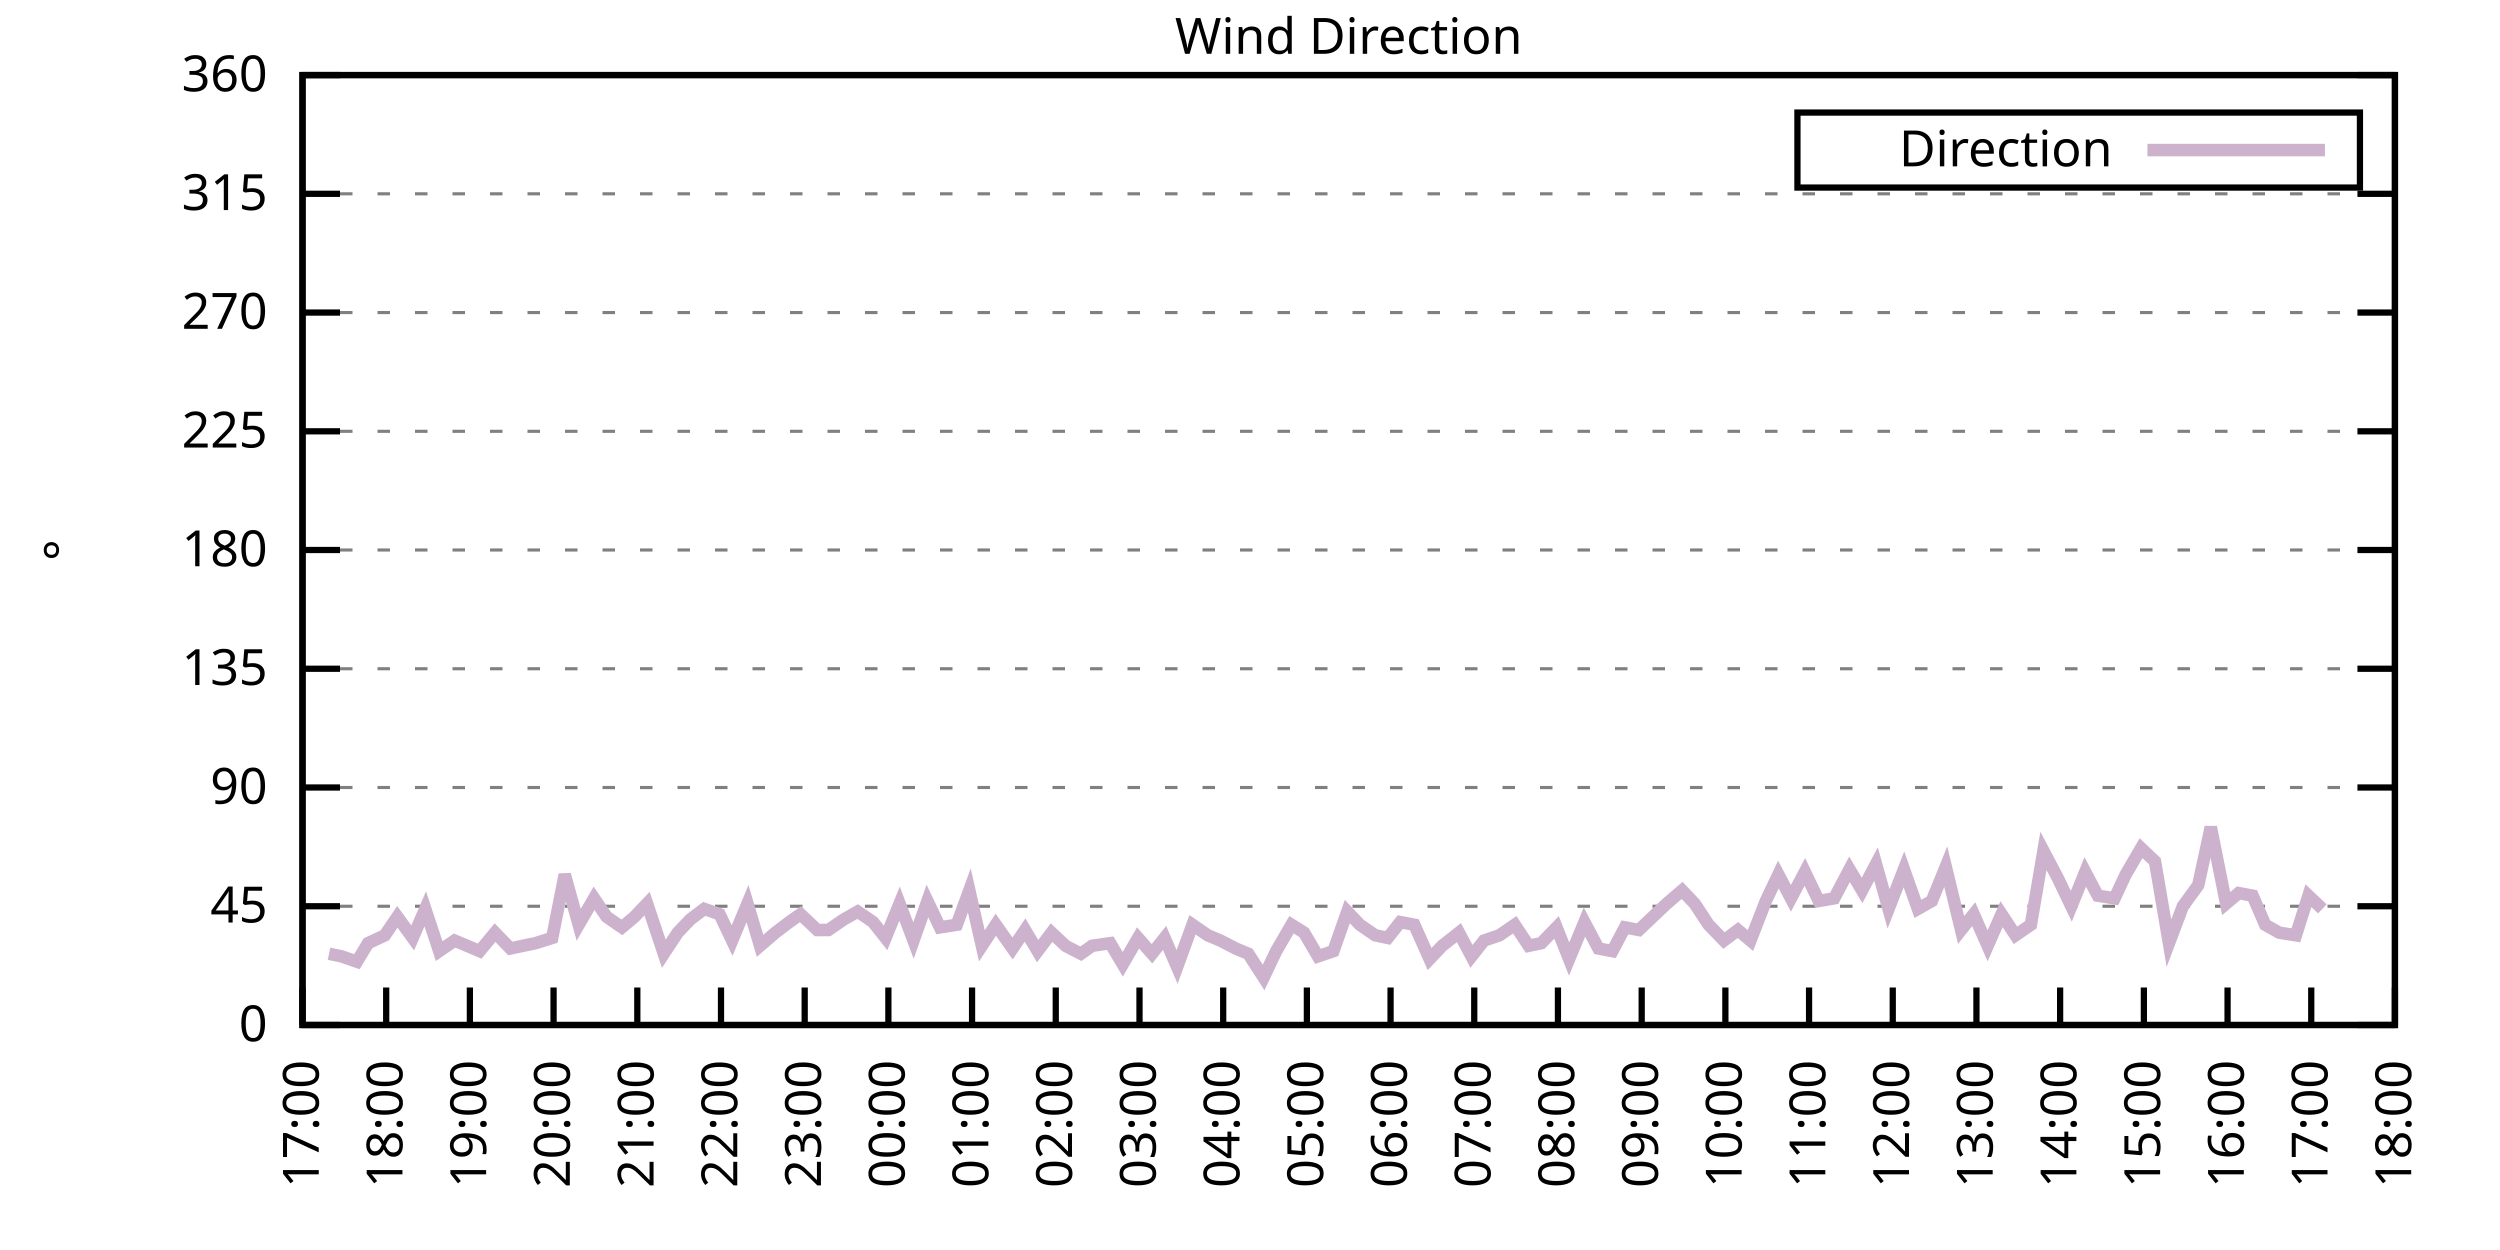
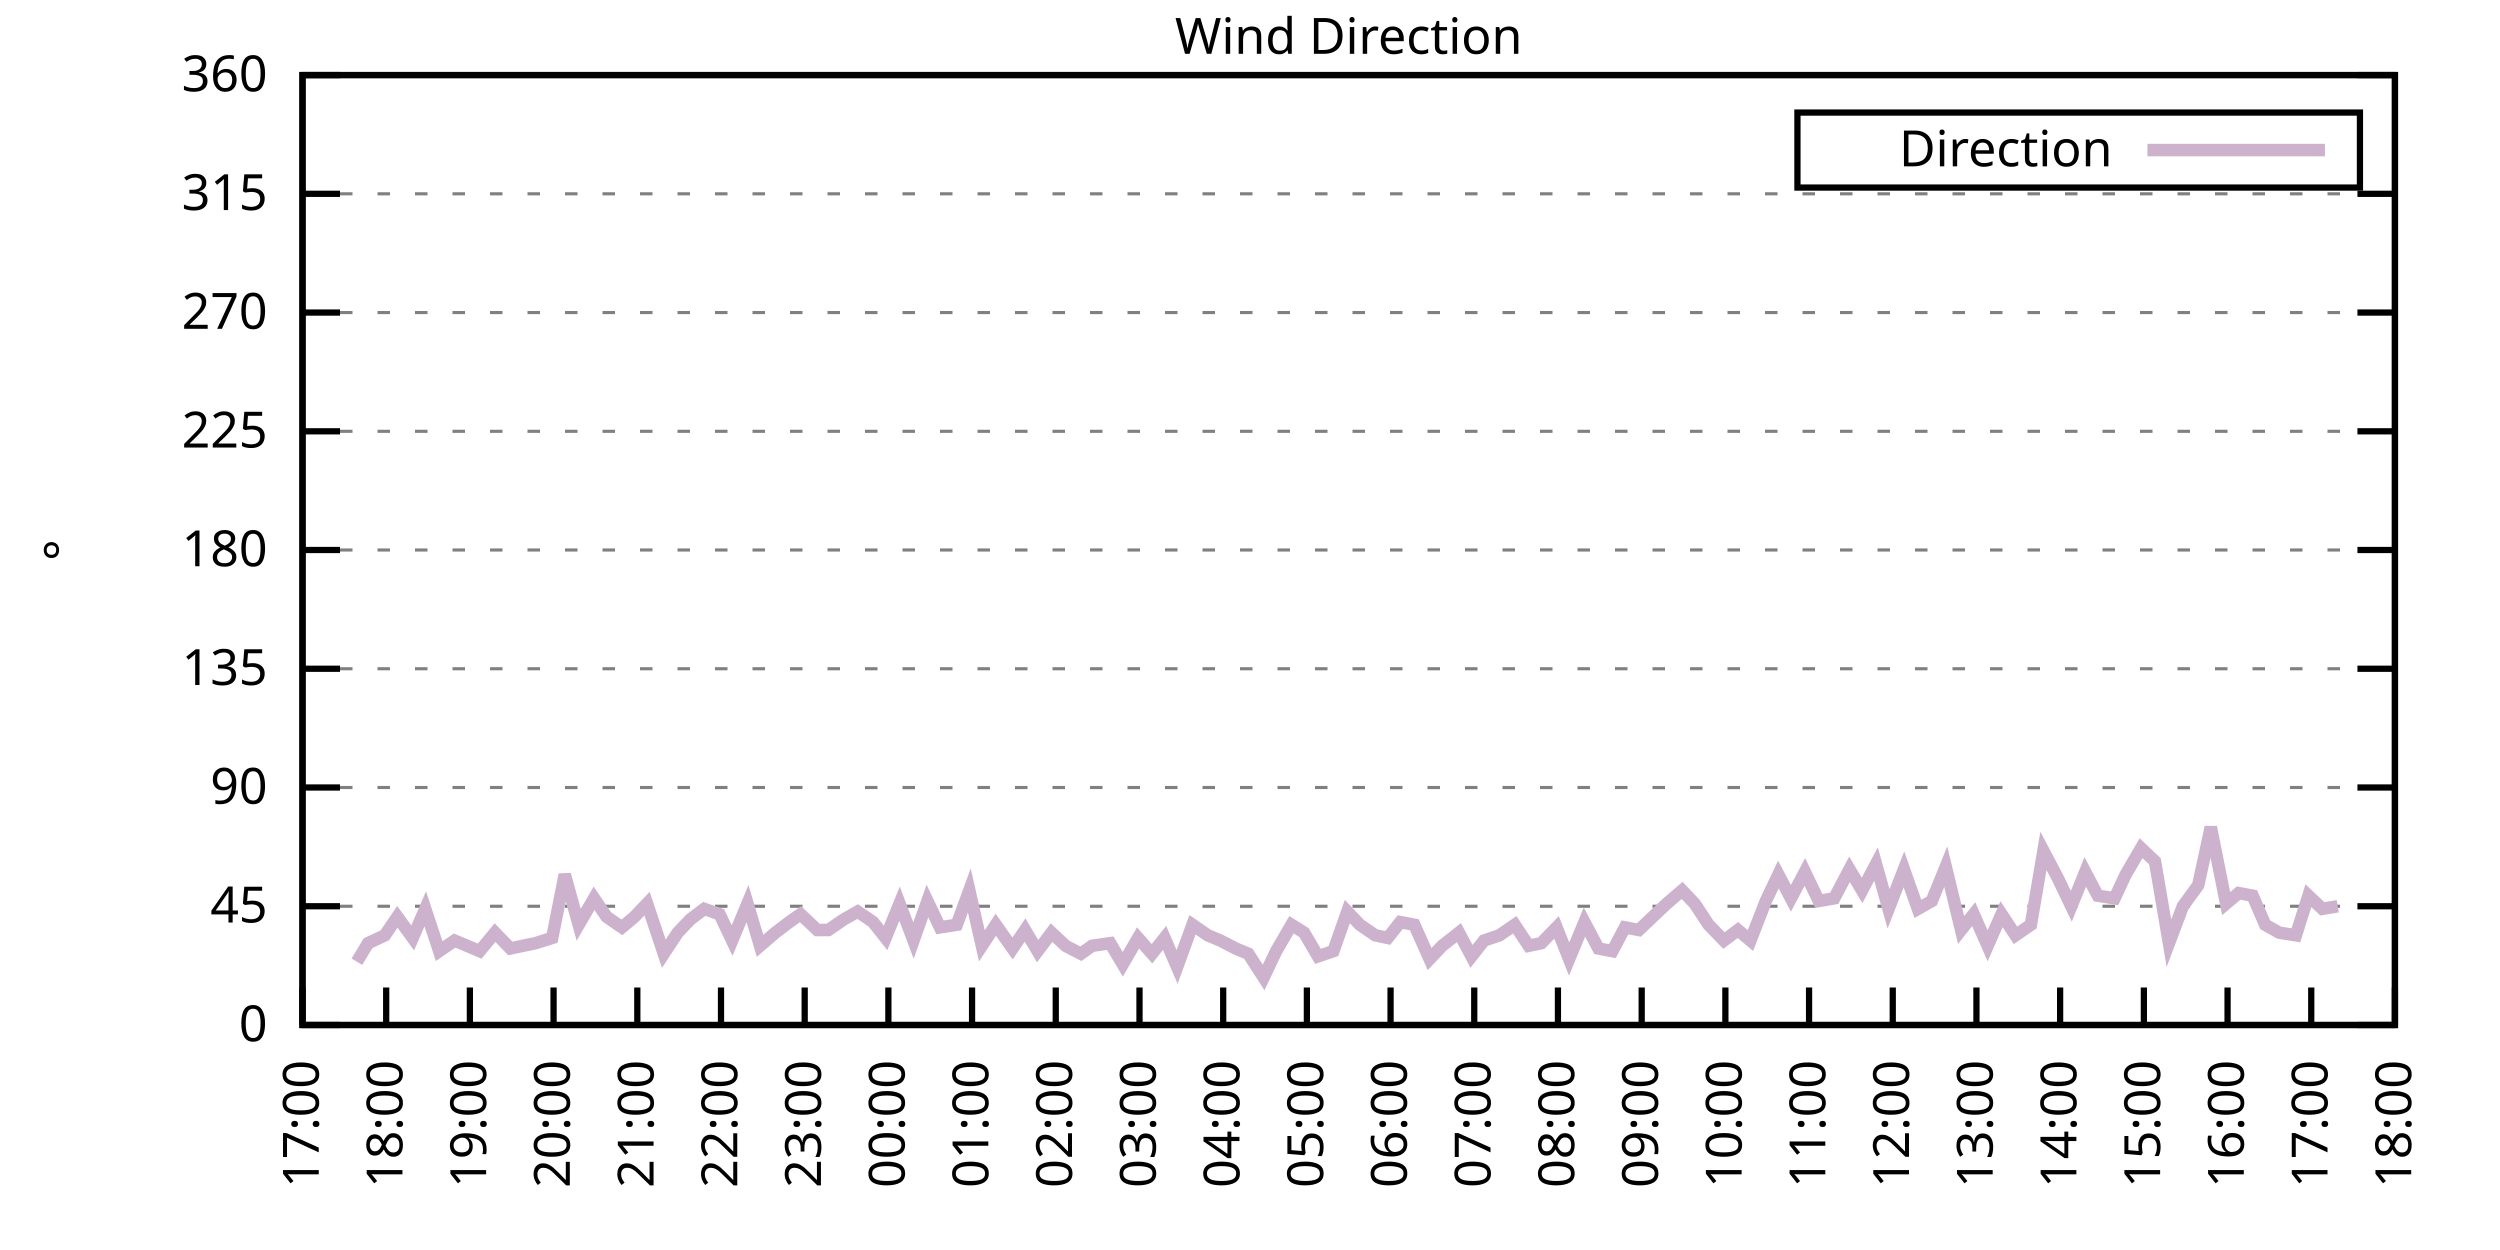
<svg xmlns="http://www.w3.org/2000/svg" xmlns:xlink="http://www.w3.org/1999/xlink" width="400" height="200" viewBox="0 0 400 200">
  <g id="gnuplot_canvas">
    <rect x="0" y="0" width="400" height="200" fill="none" />
    <defs>
      <circle id="gpDot" r="0.5" stroke-width="0.5" stroke="currentColor" />
      <path id="gpPt0" stroke-width="0.333" stroke="currentColor" d="M-1,0 h2 M0,-1 v2" />
      <path id="gpPt1" stroke-width="0.333" stroke="currentColor" d="M-1,-1 L1,1 M1,-1 L-1,1" />
      <path id="gpPt2" stroke-width="0.333" stroke="currentColor" d="M-1,0 L1,0 M0,-1 L0,1 M-1,-1 L1,1 M-1,1 L1,-1" />
      <rect id="gpPt3" stroke-width="0.333" stroke="currentColor" x="-1" y="-1" width="2" height="2" />
      <rect id="gpPt4" stroke-width="0.333" stroke="currentColor" fill="currentColor" x="-1" y="-1" width="2" height="2" />
      <circle id="gpPt5" stroke-width="0.333" stroke="currentColor" cx="0" cy="0" r="1" />
      <use xlink:href="#gpPt5" id="gpPt6" fill="currentColor" stroke="none" />
      <path id="gpPt7" stroke-width="0.333" stroke="currentColor" d="M0,-1.33 L-1.33,0.67 L1.33,0.67 z" />
      <use xlink:href="#gpPt7" id="gpPt8" fill="currentColor" stroke="none" />
      <use xlink:href="#gpPt7" id="gpPt9" stroke="currentColor" transform="rotate(180)" />
      <use xlink:href="#gpPt9" id="gpPt10" fill="currentColor" stroke="none" />
      <use xlink:href="#gpPt3" id="gpPt11" stroke="currentColor" transform="rotate(45)" />
      <use xlink:href="#gpPt11" id="gpPt12" fill="currentColor" stroke="none" />
      <path id="gpPt13" stroke-width="0.333" stroke="currentColor" d="M0,1.330 L1.265,0.411 L0.782,-1.067 L-0.782,-1.076 L-1.265,0.411 z" />
      <use xlink:href="#gpPt13" id="gpPt14" fill="currentColor" stroke="none" />
      <filter id="textbox" filterUnits="objectBoundingBox" x="0" y="0" height="1" width="1">
        <feFlood flood-color="white" flood-opacity="1" result="bgnd" />
        <feComposite in="SourceGraphic" in2="bgnd" operator="atop" />
      </filter>
      <filter id="greybox" filterUnits="objectBoundingBox" x="0" y="0" height="1" width="1">
        <feFlood flood-color="lightgrey" flood-opacity="1" result="grey" />
        <feComposite in="SourceGraphic" in2="grey" operator="atop" />
      </filter>
    </defs>
    <g fill="none" color="white" stroke="currentColor" stroke-width="1.00" stroke-linecap="butt" stroke-linejoin="miter">
</g>
    <g fill="none" color="black" stroke="currentColor" stroke-width="1.00" stroke-linecap="butt" stroke-linejoin="miter">
      <g stroke="none" shape-rendering="crispEdges">
        <polygon fill="rgb(255, 255, 255)" points="48.40,164.00 383.18,164.00 383.18,12.02 48.40,12.02 " />
      </g>
    </g>
    <g fill="none" color="black" stroke="currentColor" stroke-width="1.00" stroke-linecap="butt" stroke-linejoin="miter">
</g>
    <g fill="none" color="black" stroke="black" stroke-width="0.50" stroke-linecap="butt" stroke-linejoin="miter">
</g>
    <g fill="none" color="gray" stroke="currentColor" stroke-width="0.50" stroke-linecap="butt" stroke-linejoin="miter">
      <path stroke="gray" stroke-dasharray="2,4" class="gridline" d="M48.40,164.00 L383.19,164.00  " />
    </g>
    <g fill="none" color="gray" stroke="gray" stroke-width="1.00" stroke-linecap="butt" stroke-linejoin="miter">
</g>
    <g fill="none" color="black" stroke="currentColor" stroke-width="1.00" stroke-linecap="butt" stroke-linejoin="miter">
      <path stroke="black" d="M48.40,164.00 L54.40,164.00 M383.19,164.00 L377.19,164.00  " />
      <g transform="translate(42.80,166.60)" stroke="none" fill="black" font-family="Sans" font-size="8.00" text-anchor="end">
        <text>
          <tspan font-family="Sans"> 0</tspan>
        </text>
      </g>
    </g>
    <g fill="none" color="black" stroke="currentColor" stroke-width="1.00" stroke-linecap="butt" stroke-linejoin="miter">
</g>
    <g fill="none" color="black" stroke="black" stroke-width="0.50" stroke-linecap="butt" stroke-linejoin="miter">
</g>
    <g fill="none" color="gray" stroke="currentColor" stroke-width="0.50" stroke-linecap="butt" stroke-linejoin="miter">
      <path stroke="gray" stroke-dasharray="2,4" class="gridline" d="M48.40,145.00 L383.19,145.00  " />
    </g>
    <g fill="none" color="gray" stroke="gray" stroke-width="1.00" stroke-linecap="butt" stroke-linejoin="miter">
</g>
    <g fill="none" color="black" stroke="currentColor" stroke-width="1.00" stroke-linecap="butt" stroke-linejoin="miter">
      <path stroke="black" d="M48.40,145.00 L54.40,145.00 M383.19,145.00 L377.19,145.00  " />
      <g transform="translate(42.80,147.60)" stroke="none" fill="black" font-family="Sans" font-size="8.00" text-anchor="end">
        <text>
          <tspan font-family="Sans"> 45</tspan>
        </text>
      </g>
    </g>
    <g fill="none" color="black" stroke="currentColor" stroke-width="1.00" stroke-linecap="butt" stroke-linejoin="miter">
</g>
    <g fill="none" color="black" stroke="black" stroke-width="0.50" stroke-linecap="butt" stroke-linejoin="miter">
</g>
    <g fill="none" color="gray" stroke="currentColor" stroke-width="0.50" stroke-linecap="butt" stroke-linejoin="miter">
      <path stroke="gray" stroke-dasharray="2,4" class="gridline" d="M48.40,126.00 L383.19,126.00  " />
    </g>
    <g fill="none" color="gray" stroke="gray" stroke-width="1.00" stroke-linecap="butt" stroke-linejoin="miter">
</g>
    <g fill="none" color="black" stroke="currentColor" stroke-width="1.00" stroke-linecap="butt" stroke-linejoin="miter">
      <path stroke="black" d="M48.40,126.00 L54.40,126.00 M383.19,126.00 L377.19,126.00  " />
      <g transform="translate(42.80,128.60)" stroke="none" fill="black" font-family="Sans" font-size="8.00" text-anchor="end">
        <text>
          <tspan font-family="Sans"> 90</tspan>
        </text>
      </g>
    </g>
    <g fill="none" color="black" stroke="currentColor" stroke-width="1.00" stroke-linecap="butt" stroke-linejoin="miter">
</g>
    <g fill="none" color="black" stroke="black" stroke-width="0.50" stroke-linecap="butt" stroke-linejoin="miter">
</g>
    <g fill="none" color="gray" stroke="currentColor" stroke-width="0.50" stroke-linecap="butt" stroke-linejoin="miter">
      <path stroke="gray" stroke-dasharray="2,4" class="gridline" d="M48.40,107.00 L383.19,107.00  " />
    </g>
    <g fill="none" color="gray" stroke="gray" stroke-width="1.00" stroke-linecap="butt" stroke-linejoin="miter">
</g>
    <g fill="none" color="black" stroke="currentColor" stroke-width="1.00" stroke-linecap="butt" stroke-linejoin="miter">
      <path stroke="black" d="M48.40,107.00 L54.40,107.00 M383.19,107.00 L377.19,107.00  " />
      <g transform="translate(42.80,109.60)" stroke="none" fill="black" font-family="Sans" font-size="8.00" text-anchor="end">
        <text>
          <tspan font-family="Sans"> 135</tspan>
        </text>
      </g>
    </g>
    <g fill="none" color="black" stroke="currentColor" stroke-width="1.00" stroke-linecap="butt" stroke-linejoin="miter">
</g>
    <g fill="none" color="black" stroke="black" stroke-width="0.50" stroke-linecap="butt" stroke-linejoin="miter">
</g>
    <g fill="none" color="gray" stroke="currentColor" stroke-width="0.50" stroke-linecap="butt" stroke-linejoin="miter">
      <path stroke="gray" stroke-dasharray="2,4" class="gridline" d="M48.40,88.00 L383.19,88.00  " />
    </g>
    <g fill="none" color="gray" stroke="gray" stroke-width="1.00" stroke-linecap="butt" stroke-linejoin="miter">
</g>
    <g fill="none" color="black" stroke="currentColor" stroke-width="1.00" stroke-linecap="butt" stroke-linejoin="miter">
      <path stroke="black" d="M48.40,88.00 L54.40,88.00 M383.19,88.00 L377.19,88.00  " />
      <g transform="translate(42.80,90.60)" stroke="none" fill="black" font-family="Sans" font-size="8.00" text-anchor="end">
        <text>
          <tspan font-family="Sans"> 180</tspan>
        </text>
      </g>
    </g>
    <g fill="none" color="black" stroke="currentColor" stroke-width="1.00" stroke-linecap="butt" stroke-linejoin="miter">
</g>
    <g fill="none" color="black" stroke="black" stroke-width="0.50" stroke-linecap="butt" stroke-linejoin="miter">
</g>
    <g fill="none" color="gray" stroke="currentColor" stroke-width="0.50" stroke-linecap="butt" stroke-linejoin="miter">
      <path stroke="gray" stroke-dasharray="2,4" class="gridline" d="M48.40,69.01 L383.19,69.01  " />
    </g>
    <g fill="none" color="gray" stroke="gray" stroke-width="1.00" stroke-linecap="butt" stroke-linejoin="miter">
</g>
    <g fill="none" color="black" stroke="currentColor" stroke-width="1.00" stroke-linecap="butt" stroke-linejoin="miter">
      <path stroke="black" d="M48.40,69.01 L54.40,69.01 M383.19,69.01 L377.19,69.01  " />
      <g transform="translate(42.80,71.61)" stroke="none" fill="black" font-family="Sans" font-size="8.00" text-anchor="end">
        <text>
          <tspan font-family="Sans"> 225</tspan>
        </text>
      </g>
    </g>
    <g fill="none" color="black" stroke="currentColor" stroke-width="1.00" stroke-linecap="butt" stroke-linejoin="miter">
</g>
    <g fill="none" color="black" stroke="black" stroke-width="0.50" stroke-linecap="butt" stroke-linejoin="miter">
</g>
    <g fill="none" color="gray" stroke="currentColor" stroke-width="0.50" stroke-linecap="butt" stroke-linejoin="miter">
      <path stroke="gray" stroke-dasharray="2,4" class="gridline" d="M48.40,50.01 L383.19,50.01  " />
    </g>
    <g fill="none" color="gray" stroke="gray" stroke-width="1.00" stroke-linecap="butt" stroke-linejoin="miter">
</g>
    <g fill="none" color="black" stroke="currentColor" stroke-width="1.00" stroke-linecap="butt" stroke-linejoin="miter">
      <path stroke="black" d="M48.40,50.01 L54.40,50.01 M383.19,50.01 L377.19,50.01  " />
      <g transform="translate(42.80,52.61)" stroke="none" fill="black" font-family="Sans" font-size="8.00" text-anchor="end">
        <text>
          <tspan font-family="Sans"> 270</tspan>
        </text>
      </g>
    </g>
    <g fill="none" color="black" stroke="currentColor" stroke-width="1.00" stroke-linecap="butt" stroke-linejoin="miter">
</g>
    <g fill="none" color="black" stroke="black" stroke-width="0.50" stroke-linecap="butt" stroke-linejoin="miter">
</g>
    <g fill="none" color="gray" stroke="currentColor" stroke-width="0.50" stroke-linecap="butt" stroke-linejoin="miter">
      <path stroke="gray" stroke-dasharray="2,4" class="gridline" d="M48.40,31.01 L383.19,31.01  " />
    </g>
    <g fill="none" color="gray" stroke="gray" stroke-width="1.00" stroke-linecap="butt" stroke-linejoin="miter">
</g>
    <g fill="none" color="black" stroke="currentColor" stroke-width="1.00" stroke-linecap="butt" stroke-linejoin="miter">
      <path stroke="black" d="M48.40,31.01 L54.40,31.01 M383.19,31.01 L377.19,31.01  " />
      <g transform="translate(42.80,33.61)" stroke="none" fill="black" font-family="Sans" font-size="8.00" text-anchor="end">
        <text>
          <tspan font-family="Sans"> 315</tspan>
        </text>
      </g>
    </g>
    <g fill="none" color="black" stroke="currentColor" stroke-width="1.00" stroke-linecap="butt" stroke-linejoin="miter">
</g>
    <g fill="none" color="black" stroke="black" stroke-width="0.50" stroke-linecap="butt" stroke-linejoin="miter">
</g>
    <g fill="none" color="gray" stroke="currentColor" stroke-width="0.50" stroke-linecap="butt" stroke-linejoin="miter">
      <path stroke="gray" stroke-dasharray="2,4" class="gridline" d="M48.40,12.01 L383.19,12.01  " />
    </g>
    <g fill="none" color="gray" stroke="gray" stroke-width="1.00" stroke-linecap="butt" stroke-linejoin="miter">
</g>
    <g fill="none" color="black" stroke="currentColor" stroke-width="1.00" stroke-linecap="butt" stroke-linejoin="miter">
      <path stroke="black" d="M48.40,12.01 L54.40,12.01 M383.19,12.01 L377.19,12.01  " />
      <g transform="translate(42.80,14.61)" stroke="none" fill="black" font-family="Sans" font-size="8.00" text-anchor="end">
        <text>
          <tspan font-family="Sans"> 360</tspan>
        </text>
      </g>
    </g>
    <g fill="none" color="black" stroke="currentColor" stroke-width="1.00" stroke-linecap="butt" stroke-linejoin="miter">
      <path stroke="black" d="M48.40,164.00 L48.40,158.00  " />
      <g transform="translate(51.00,169.60) rotate(270.00)" stroke="none" fill="black" font-family="Sans" font-size="8.00" text-anchor="end">
        <text>
          <tspan font-family="Sans">17:00</tspan>
        </text>
      </g>
    </g>
    <g fill="none" color="black" stroke="currentColor" stroke-width="1.00" stroke-linecap="butt" stroke-linejoin="miter">
      <path stroke="black" d="M61.79,164.00 L61.79,158.00  " />
      <g transform="translate(64.39,169.60) rotate(270.00)" stroke="none" fill="black" font-family="Sans" font-size="8.00" text-anchor="end">
        <text>
          <tspan font-family="Sans">18:00</tspan>
        </text>
      </g>
    </g>
    <g fill="none" color="black" stroke="currentColor" stroke-width="1.00" stroke-linecap="butt" stroke-linejoin="miter">
      <path stroke="black" d="M75.18,164.00 L75.18,158.00  " />
      <g transform="translate(77.78,169.60) rotate(270.00)" stroke="none" fill="black" font-family="Sans" font-size="8.00" text-anchor="end">
        <text>
          <tspan font-family="Sans">19:00</tspan>
        </text>
      </g>
    </g>
    <g fill="none" color="black" stroke="currentColor" stroke-width="1.00" stroke-linecap="butt" stroke-linejoin="miter">
      <path stroke="black" d="M88.57,164.00 L88.57,158.00  " />
      <g transform="translate(91.17,169.60) rotate(270.00)" stroke="none" fill="black" font-family="Sans" font-size="8.00" text-anchor="end">
        <text>
          <tspan font-family="Sans">20:00</tspan>
        </text>
      </g>
    </g>
    <g fill="none" color="black" stroke="currentColor" stroke-width="1.00" stroke-linecap="butt" stroke-linejoin="miter">
      <path stroke="black" d="M101.97,164.00 L101.97,158.00  " />
      <g transform="translate(104.57,169.60) rotate(270.00)" stroke="none" fill="black" font-family="Sans" font-size="8.00" text-anchor="end">
        <text>
          <tspan font-family="Sans">21:00</tspan>
        </text>
      </g>
    </g>
    <g fill="none" color="black" stroke="currentColor" stroke-width="1.00" stroke-linecap="butt" stroke-linejoin="miter">
      <path stroke="black" d="M115.36,164.00 L115.36,158.00  " />
      <g transform="translate(117.96,169.60) rotate(270.00)" stroke="none" fill="black" font-family="Sans" font-size="8.00" text-anchor="end">
        <text>
          <tspan font-family="Sans">22:00</tspan>
        </text>
      </g>
    </g>
    <g fill="none" color="black" stroke="currentColor" stroke-width="1.00" stroke-linecap="butt" stroke-linejoin="miter">
      <path stroke="black" d="M128.75,164.00 L128.75,158.00  " />
      <g transform="translate(131.35,169.60) rotate(270.00)" stroke="none" fill="black" font-family="Sans" font-size="8.00" text-anchor="end">
        <text>
          <tspan font-family="Sans">23:00</tspan>
        </text>
      </g>
    </g>
    <g fill="none" color="black" stroke="currentColor" stroke-width="1.00" stroke-linecap="butt" stroke-linejoin="miter">
      <path stroke="black" d="M142.14,164.00 L142.14,158.00  " />
      <g transform="translate(144.74,169.60) rotate(270.00)" stroke="none" fill="black" font-family="Sans" font-size="8.00" text-anchor="end">
        <text>
          <tspan font-family="Sans">00:00</tspan>
        </text>
      </g>
    </g>
    <g fill="none" color="black" stroke="currentColor" stroke-width="1.00" stroke-linecap="butt" stroke-linejoin="miter">
      <path stroke="black" d="M155.53,164.00 L155.53,158.00  " />
      <g transform="translate(158.13,169.60) rotate(270.00)" stroke="none" fill="black" font-family="Sans" font-size="8.00" text-anchor="end">
        <text>
          <tspan font-family="Sans">01:00</tspan>
        </text>
      </g>
    </g>
    <g fill="none" color="black" stroke="currentColor" stroke-width="1.00" stroke-linecap="butt" stroke-linejoin="miter">
      <path stroke="black" d="M168.92,164.00 L168.92,158.00  " />
      <g transform="translate(171.52,169.60) rotate(270.00)" stroke="none" fill="black" font-family="Sans" font-size="8.00" text-anchor="end">
        <text>
          <tspan font-family="Sans">02:00</tspan>
        </text>
      </g>
    </g>
    <g fill="none" color="black" stroke="currentColor" stroke-width="1.00" stroke-linecap="butt" stroke-linejoin="miter">
      <path stroke="black" d="M182.32,164.00 L182.32,158.00  " />
      <g transform="translate(184.92,169.60) rotate(270.00)" stroke="none" fill="black" font-family="Sans" font-size="8.00" text-anchor="end">
        <text>
          <tspan font-family="Sans">03:00</tspan>
        </text>
      </g>
    </g>
    <g fill="none" color="black" stroke="currentColor" stroke-width="1.00" stroke-linecap="butt" stroke-linejoin="miter">
      <path stroke="black" d="M195.71,164.00 L195.71,158.00  " />
      <g transform="translate(198.31,169.60) rotate(270.00)" stroke="none" fill="black" font-family="Sans" font-size="8.00" text-anchor="end">
        <text>
          <tspan font-family="Sans">04:00</tspan>
        </text>
      </g>
    </g>
    <g fill="none" color="black" stroke="currentColor" stroke-width="1.00" stroke-linecap="butt" stroke-linejoin="miter">
      <path stroke="black" d="M209.10,164.00 L209.10,158.00  " />
      <g transform="translate(211.70,169.60) rotate(270.00)" stroke="none" fill="black" font-family="Sans" font-size="8.00" text-anchor="end">
        <text>
          <tspan font-family="Sans">05:00</tspan>
        </text>
      </g>
    </g>
    <g fill="none" color="black" stroke="currentColor" stroke-width="1.00" stroke-linecap="butt" stroke-linejoin="miter">
      <path stroke="black" d="M222.49,164.00 L222.49,158.00  " />
      <g transform="translate(225.09,169.60) rotate(270.00)" stroke="none" fill="black" font-family="Sans" font-size="8.00" text-anchor="end">
        <text>
          <tspan font-family="Sans">06:00</tspan>
        </text>
      </g>
    </g>
    <g fill="none" color="black" stroke="currentColor" stroke-width="1.00" stroke-linecap="butt" stroke-linejoin="miter">
      <path stroke="black" d="M235.88,164.00 L235.88,158.00  " />
      <g transform="translate(238.48,169.60) rotate(270.00)" stroke="none" fill="black" font-family="Sans" font-size="8.00" text-anchor="end">
        <text>
          <tspan font-family="Sans">07:00</tspan>
        </text>
      </g>
    </g>
    <g fill="none" color="black" stroke="currentColor" stroke-width="1.00" stroke-linecap="butt" stroke-linejoin="miter">
      <path stroke="black" d="M249.27,164.00 L249.27,158.00  " />
      <g transform="translate(251.87,169.60) rotate(270.00)" stroke="none" fill="black" font-family="Sans" font-size="8.00" text-anchor="end">
        <text>
          <tspan font-family="Sans">08:00</tspan>
        </text>
      </g>
    </g>
    <g fill="none" color="black" stroke="currentColor" stroke-width="1.00" stroke-linecap="butt" stroke-linejoin="miter">
      <path stroke="black" d="M262.67,164.00 L262.67,158.00  " />
      <g transform="translate(265.27,169.60) rotate(270.00)" stroke="none" fill="black" font-family="Sans" font-size="8.00" text-anchor="end">
        <text>
          <tspan font-family="Sans">09:00</tspan>
        </text>
      </g>
    </g>
    <g fill="none" color="black" stroke="currentColor" stroke-width="1.00" stroke-linecap="butt" stroke-linejoin="miter">
      <path stroke="black" d="M276.06,164.00 L276.06,158.00  " />
      <g transform="translate(278.66,169.60) rotate(270.00)" stroke="none" fill="black" font-family="Sans" font-size="8.00" text-anchor="end">
        <text>
          <tspan font-family="Sans">10:00</tspan>
        </text>
      </g>
    </g>
    <g fill="none" color="black" stroke="currentColor" stroke-width="1.00" stroke-linecap="butt" stroke-linejoin="miter">
      <path stroke="black" d="M289.45,164.00 L289.45,158.00  " />
      <g transform="translate(292.05,169.60) rotate(270.00)" stroke="none" fill="black" font-family="Sans" font-size="8.00" text-anchor="end">
        <text>
          <tspan font-family="Sans">11:00</tspan>
        </text>
      </g>
    </g>
    <g fill="none" color="black" stroke="currentColor" stroke-width="1.00" stroke-linecap="butt" stroke-linejoin="miter">
      <path stroke="black" d="M302.84,164.00 L302.84,158.00  " />
      <g transform="translate(305.44,169.60) rotate(270.00)" stroke="none" fill="black" font-family="Sans" font-size="8.00" text-anchor="end">
        <text>
          <tspan font-family="Sans">12:00</tspan>
        </text>
      </g>
    </g>
    <g fill="none" color="black" stroke="currentColor" stroke-width="1.00" stroke-linecap="butt" stroke-linejoin="miter">
      <path stroke="black" d="M316.23,164.00 L316.23,158.00  " />
      <g transform="translate(318.83,169.60) rotate(270.00)" stroke="none" fill="black" font-family="Sans" font-size="8.00" text-anchor="end">
        <text>
          <tspan font-family="Sans">13:00</tspan>
        </text>
      </g>
    </g>
    <g fill="none" color="black" stroke="currentColor" stroke-width="1.00" stroke-linecap="butt" stroke-linejoin="miter">
      <path stroke="black" d="M329.62,164.00 L329.62,158.00  " />
      <g transform="translate(332.22,169.60) rotate(270.00)" stroke="none" fill="black" font-family="Sans" font-size="8.00" text-anchor="end">
        <text>
          <tspan font-family="Sans">14:00</tspan>
        </text>
      </g>
    </g>
    <g fill="none" color="black" stroke="currentColor" stroke-width="1.00" stroke-linecap="butt" stroke-linejoin="miter">
      <path stroke="black" d="M343.02,164.00 L343.02,158.00  " />
      <g transform="translate(345.62,169.60) rotate(270.00)" stroke="none" fill="black" font-family="Sans" font-size="8.00" text-anchor="end">
        <text>
          <tspan font-family="Sans">15:00</tspan>
        </text>
      </g>
    </g>
    <g fill="none" color="black" stroke="currentColor" stroke-width="1.00" stroke-linecap="butt" stroke-linejoin="miter">
      <path stroke="black" d="M356.41,164.00 L356.41,158.00  " />
      <g transform="translate(359.01,169.60) rotate(270.00)" stroke="none" fill="black" font-family="Sans" font-size="8.00" text-anchor="end">
        <text>
          <tspan font-family="Sans">16:00</tspan>
        </text>
      </g>
    </g>
    <g fill="none" color="black" stroke="currentColor" stroke-width="1.00" stroke-linecap="butt" stroke-linejoin="miter">
      <path stroke="black" d="M369.80,164.00 L369.80,158.00  " />
      <g transform="translate(372.40,169.60) rotate(270.00)" stroke="none" fill="black" font-family="Sans" font-size="8.00" text-anchor="end">
        <text>
          <tspan font-family="Sans">17:00</tspan>
        </text>
      </g>
    </g>
    <g fill="none" color="black" stroke="currentColor" stroke-width="1.00" stroke-linecap="butt" stroke-linejoin="miter">
      <path stroke="black" d="M383.19,164.00 L383.19,158.00  " />
      <g transform="translate(385.79,169.60) rotate(270.00)" stroke="none" fill="black" font-family="Sans" font-size="8.00" text-anchor="end">
        <text>
          <tspan font-family="Sans">18:00</tspan>
        </text>
      </g>
    </g>
    <g fill="none" color="black" stroke="currentColor" stroke-width="1.00" stroke-linecap="butt" stroke-linejoin="miter">
</g>
    <g fill="none" color="black" stroke="currentColor" stroke-width="1.00" stroke-linecap="butt" stroke-linejoin="miter">
      <path stroke="black" d="M48.40,12.01 L48.40,164.00 L383.19,164.00 L383.19,12.01 L48.40,12.01 Z  " />
    </g>
    <g fill="none" color="black" stroke="currentColor" stroke-width="1.00" stroke-linecap="butt" stroke-linejoin="miter">
</g>
    <g fill="none" color="black" stroke="currentColor" stroke-width="1.00" stroke-linecap="butt" stroke-linejoin="miter">
      <path stroke="black" d="M287.59,30.01 L287.59,18.01 L377.59,18.01 L377.59,30.01 L287.59,30.01 Z  " />
    </g>
    <g id="Wind_direction_plot_1">
      <g fill="none" color="white" stroke="black" stroke-width="2.00" stroke-linecap="butt" stroke-linejoin="miter">
</g>
      <g fill="none" color="black" stroke="currentColor" stroke-width="2.00" stroke-linecap="butt" stroke-linejoin="miter">
        <g transform="translate(337.99,26.61)" stroke="none" fill="black" font-family="Sans" font-size="8.00" text-anchor="end">
          <text>
            <tspan font-family="Sans">Direction</tspan>
          </text>
        </g>
      </g>
      <g fill="none" color="black" stroke="currentColor" stroke-width="2.00" stroke-linecap="butt" stroke-linejoin="miter">
-         <path stroke="rgb(204, 178, 204)" d="M343.59,24.01 L371.99,24.01 M52.64,152.60 L54.65,153.02 L57.10,153.87 L58.89,150.91 L61.57,149.65 L63.58,146.69   L66.03,150.07 L68.04,145.42 L70.27,152.18 L72.73,150.49 L74.74,151.33 L76.75,152.18 L79.20,149.22 L81.66,151.76   L83.66,151.33 L85.67,150.91 L88.35,150.07 L90.36,139.93 L92.59,147.96 L95.05,143.73 L97.06,146.69 L99.51,148.38   L101.52,146.69 L103.53,144.58 L106.21,152.60 L108.44,149.22 L110.45,147.11 L112.68,145.42 L115.13,146.27 L117.14,150.49   L119.60,144.58 L121.61,151.33 L124.06,149.22 L126.29,147.53 L128.08,146.27 L130.76,148.80 L132.54,148.80 L135.00,147.11   L137.23,145.85 L139.69,147.53 L141.69,150.07 L143.93,144.58 L146.16,150.49 L148.39,144.16 L150.40,148.38 L153.08,147.96   L155.09,142.47 L157.10,151.33 L159.33,147.96 L162.01,151.76 L164.01,148.80 L166.02,152.18 L168.25,149.22 L170.49,151.33   L172.94,152.60 L174.73,151.33 L177.63,150.91 L179.64,154.29 L182.09,150.07 L184.32,152.60 L186.33,150.07 L188.34,154.71   L190.80,147.96 L193.25,149.65 L195.26,150.49 L197.72,151.76 L199.73,152.60 L202.18,156.40 L204.19,152.18 L206.64,147.96   L208.65,149.22 L210.88,153.02 L213.34,152.18 L215.57,145.85 L217.58,147.96 L220.04,149.65 L222.04,150.07 L224.05,147.53   L226.29,147.96 L228.74,153.45 L230.75,151.33 L233.43,149.22 L235.44,153.02 L237.44,150.49 L239.90,149.65 L242.36,147.96   L244.59,151.33 L246.60,150.91 L249.05,148.38 L251.06,153.45 L253.51,147.53 L255.75,151.76 L257.98,152.18 L259.99,148.38   L262.22,148.80 L264.00,147.11 L266.68,144.58 L269.14,142.47 L271.15,144.58 L273.38,147.96 L275.83,150.49 L278.07,148.80   L280.07,150.49 L282.53,144.16 L284.54,139.93 L286.55,143.73 L288.78,139.51 L291.01,144.16 L293.47,143.73 L295.92,139.09   L297.93,142.47 L300.16,138.25 L302.17,145.42 L304.63,139.09 L306.86,145.42 L309.09,144.16 L311.32,138.67 L313.78,148.80   L315.79,146.27 L318.02,151.33 L320.25,146.27 L322.48,149.65 L324.94,147.96 L326.95,136.14 L329.18,140.36 L331.41,145.00   L333.64,139.51 L335.65,143.31 L338.33,143.73 L340.11,139.93 L342.57,135.71 L344.80,137.82 L347.03,150.91 L349.26,145.00   L351.72,141.62 L353.73,132.34 L356.18,144.58 L358.19,142.89 L360.42,143.31 L362.43,147.96 L364.66,149.22 L367.34,149.65   L369.35,143.31 L371.58,145.42  " />
+         <path stroke="rgb(204, 178, 204)" d="M343.59,24.01 L371.99,24.01 M57.10,153.87 L58.89,150.91 L61.57,149.65 L63.58,146.69 L66.03,150.07 L68.04,145.42   L70.27,152.18 L72.73,150.49 L74.74,151.33 L76.75,152.18 L79.20,149.22 L81.66,151.76 L83.66,151.33 L85.67,150.91   L88.35,150.07 L90.36,139.93 L92.59,147.96 L95.05,143.73 L97.06,146.69 L99.51,148.38 L101.52,146.69 L103.53,144.58   L106.21,152.60 L108.44,149.22 L110.45,147.11 L112.68,145.42 L115.13,146.27 L117.14,150.49 L119.60,144.58 L121.61,151.33   L124.06,149.22 L126.29,147.53 L128.08,146.27 L130.76,148.80 L132.54,148.80 L135.00,147.11 L137.23,145.85 L139.69,147.53   L141.69,150.07 L143.93,144.58 L146.16,150.49 L148.39,144.16 L150.40,148.38 L153.08,147.96 L155.09,142.47 L157.10,151.33   L159.33,147.96 L162.01,151.76 L164.01,148.80 L166.02,152.18 L168.25,149.22 L170.49,151.33 L172.94,152.60 L174.73,151.33   L177.63,150.91 L179.64,154.29 L182.09,150.07 L184.32,152.60 L186.33,150.07 L188.34,154.71 L190.80,147.96 L193.25,149.65   L195.26,150.49 L197.72,151.76 L199.73,152.60 L202.18,156.40 L204.19,152.18 L206.64,147.96 L208.65,149.22 L210.88,153.02   L213.34,152.18 L215.57,145.85 L217.58,147.96 L220.04,149.65 L222.04,150.07 L224.05,147.53 L226.29,147.96 L228.74,153.45   L230.75,151.33 L233.43,149.22 L235.44,153.02 L237.44,150.49 L239.90,149.65 L242.36,147.96 L244.59,151.33 L246.60,150.91   L249.05,148.38 L251.06,153.45 L253.51,147.53 L255.75,151.76 L257.98,152.18 L259.99,148.38 L262.22,148.80 L264.00,147.11   L266.68,144.58 L269.14,142.47 L271.15,144.58 L273.38,147.96 L275.83,150.49 L278.07,148.80 L280.07,150.49 L282.53,144.16   L284.54,139.93 L286.55,143.73 L288.78,139.51 L291.01,144.16 L293.47,143.73 L295.92,139.09 L297.93,142.47 L300.16,138.25   L302.17,145.42 L304.63,139.09 L306.86,145.42 L309.09,144.16 L311.32,138.67 L313.78,148.80 L315.79,146.27 L318.02,151.33   L320.25,146.27 L322.48,149.65 L324.94,147.96 L326.95,136.14 L329.18,140.36 L331.41,145.00 L333.64,139.51 L335.65,143.31   L338.33,143.73 L340.11,139.93 L342.57,135.71 L344.80,137.82 L347.03,150.91 L349.26,145.00 L351.72,141.62 L353.73,132.34   L356.18,144.58 L358.19,142.89 L360.42,143.31 L362.43,147.96 L364.66,149.22 L367.34,149.65 L369.35,143.31 L371.58,145.42   L374.04,145.00  " />
      </g>
    </g>
    <g fill="none" color="black" stroke="currentColor" stroke-width="2.00" stroke-linecap="butt" stroke-linejoin="miter">
</g>
    <g fill="none" color="black" stroke="black" stroke-width="1.00" stroke-linecap="butt" stroke-linejoin="miter">
</g>
    <g fill="none" color="black" stroke="currentColor" stroke-width="1.00" stroke-linecap="butt" stroke-linejoin="miter">
      <path stroke="black" d="M48.40,12.01 L48.40,164.00 L383.19,164.00 L383.19,12.01 L48.40,12.01 Z  " />
      <g transform="translate(12.80,88.01) rotate(270.00)" stroke="none" fill="black" font-family="Sans" font-size="8.00" text-anchor="middle">
        <text>
          <tspan font-family="Sans">°</tspan>
        </text>
      </g>
    </g>
    <g fill="none" color="black" stroke="currentColor" stroke-width="1.00" stroke-linecap="butt" stroke-linejoin="miter">
</g>
    <g fill="none" color="black" stroke="currentColor" stroke-width="1.00" stroke-linecap="butt" stroke-linejoin="miter">
      <g transform="translate(215.79,8.61)" stroke="none" fill="black" font-family="Sans" font-size="8.00" text-anchor="middle">
        <text>
          <tspan font-family="Sans">Wind Direction</tspan>
        </text>
      </g>
    </g>
    <g fill="none" color="black" stroke="currentColor" stroke-width="1.00" stroke-linecap="butt" stroke-linejoin="miter">
</g>
  </g>
</svg>
